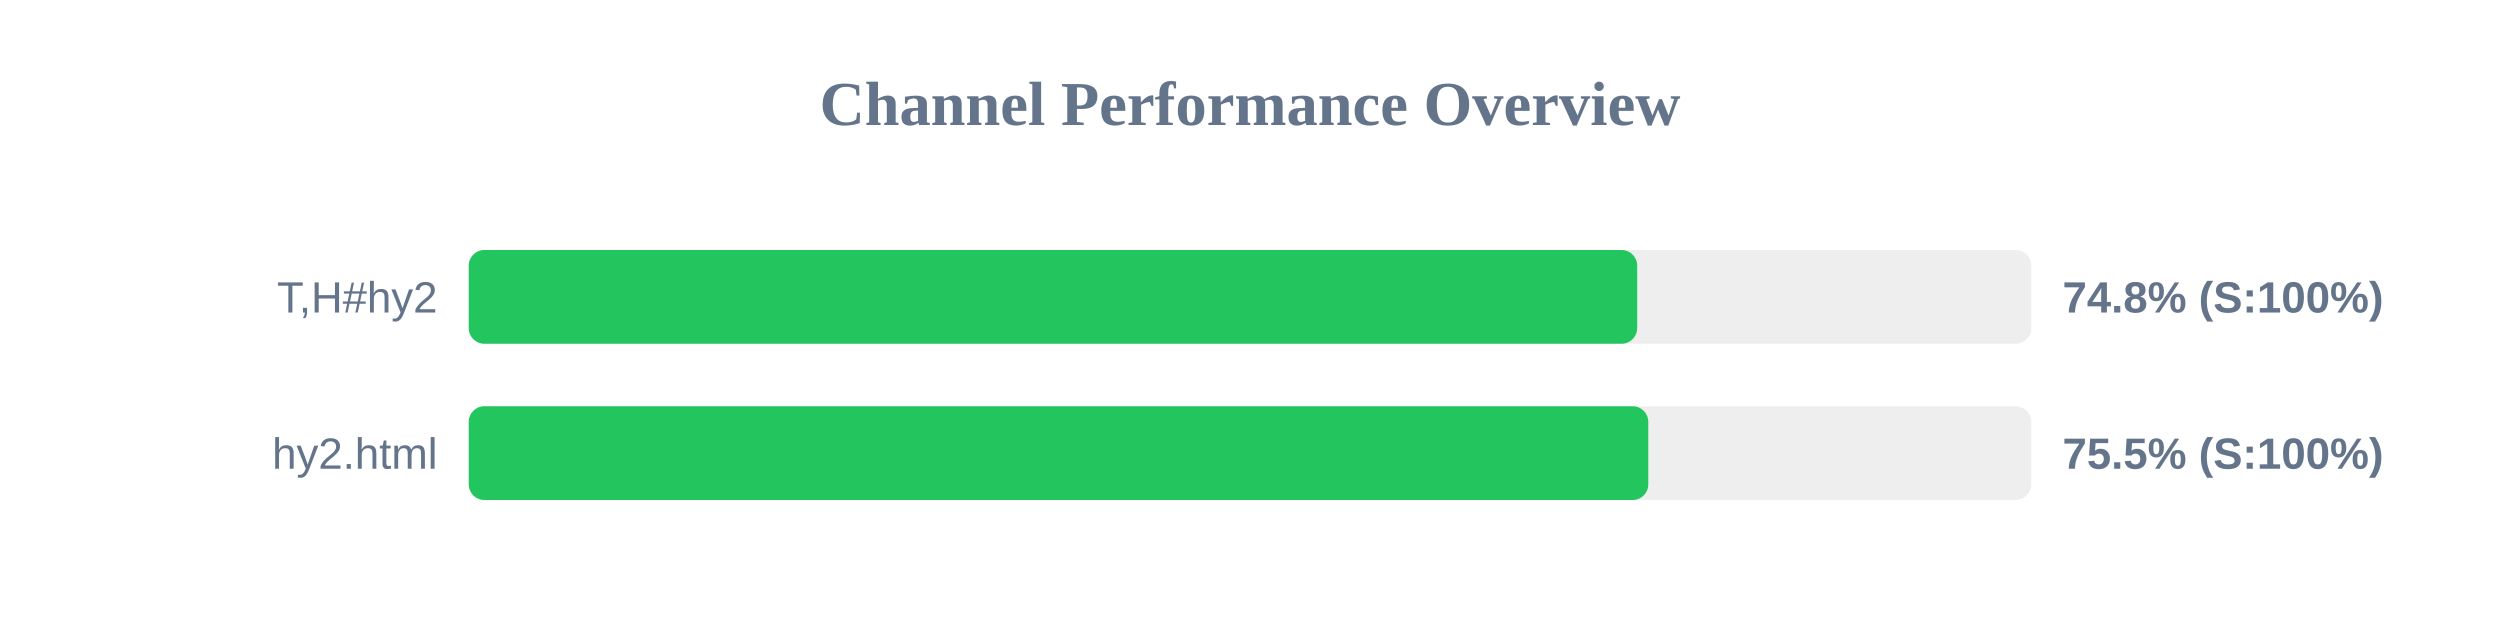
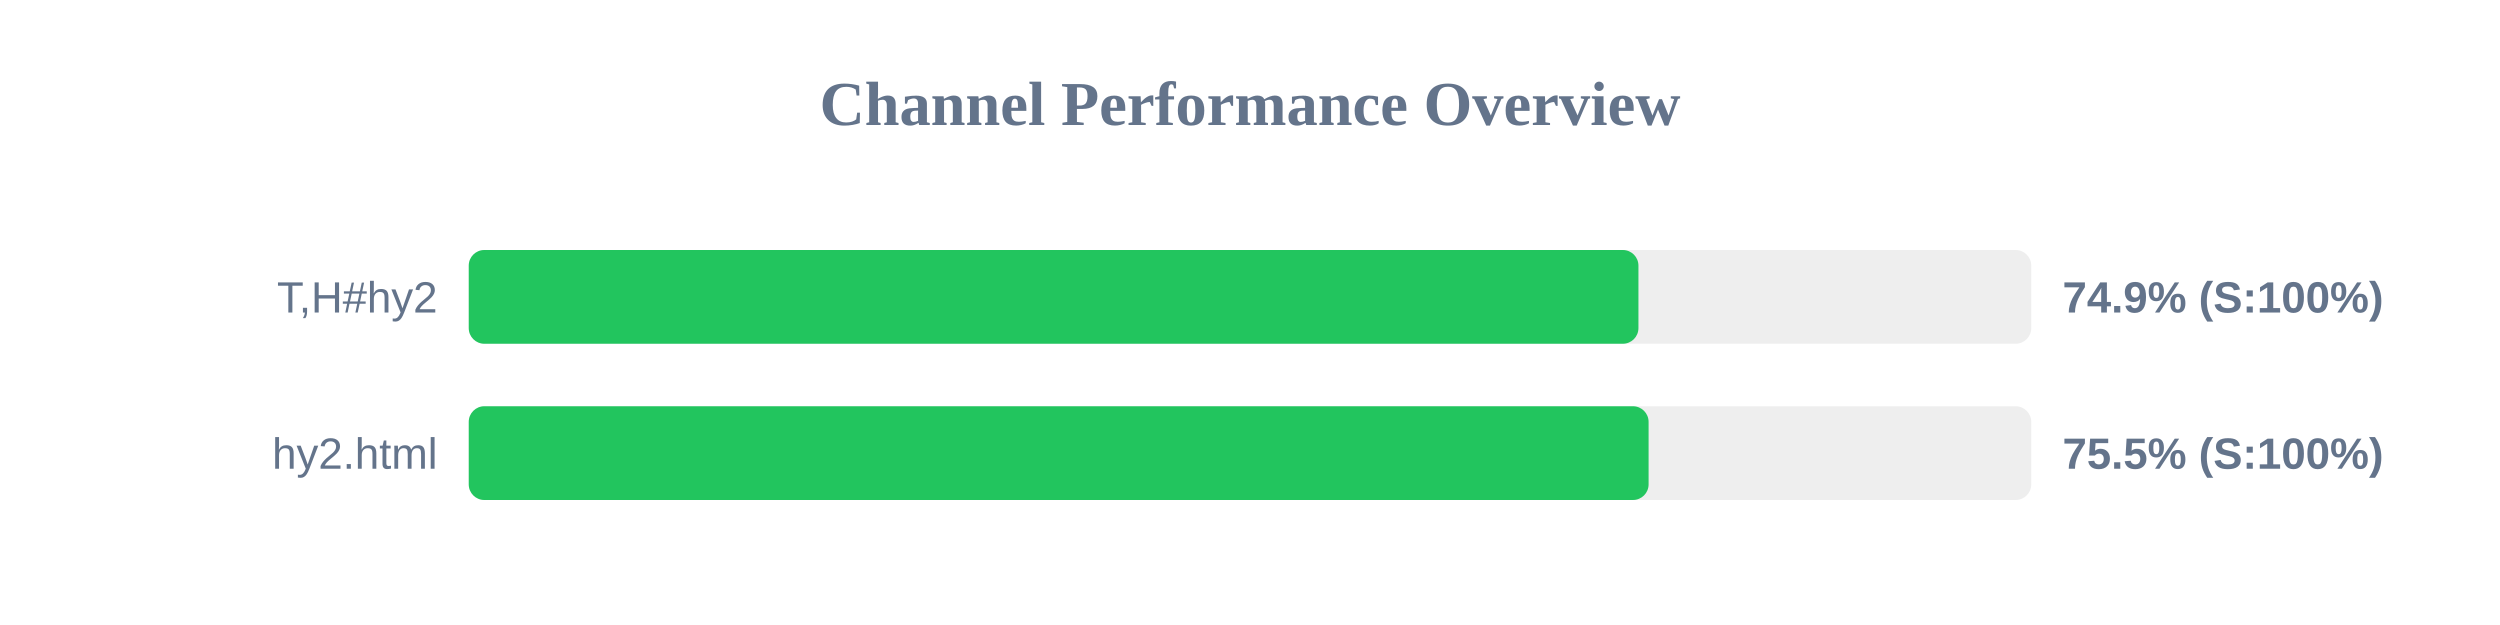
<svg xmlns="http://www.w3.org/2000/svg" width="800" height="200" version="1.1">
  <style>
        .row { font: 14px Arial; fill: #64748b; }
        .score { font: bold 14px Arial; fill: #64748b; }
    </style>
  <text x="400" y="40" text-anchor="middle" font-size="20px" font-weight="bold" fill="#64748b">Channel Performance Overview</text>
  <rect x="150" y="80" width="500" height="30" fill="#eee" rx="5" />
-   <rect x="150" y="80" width="373.9" height="30" fill="#22c55e" rx="5" />
+   <rect x="150" y="80" width="374.3" height="30" fill="#22c55e" rx="5" />
  <text x="140" y="100" text-anchor="end" class="row">T,H#hy2</text>
-   <text x="660" y="100" text-anchor="start" class="score">74.8% (S:100%)</text>
+   <text x="660" y="100" text-anchor="start" class="score">74.9% (S:100%)</text>
  <rect x="150" y="130" width="500" height="30" fill="#eee" rx="5" />
-   <rect x="150" y="130" width="377.45" height="30" fill="#22c55e" rx="5" />
+   <rect x="150" y="130" width="377.55" height="30" fill="#22c55e" rx="5" />
  <text x="140" y="150" text-anchor="end" class="row">hy2.html</text>
  <text x="660" y="150" text-anchor="start" class="score">75.5% (S:100%)</text>
</svg>
